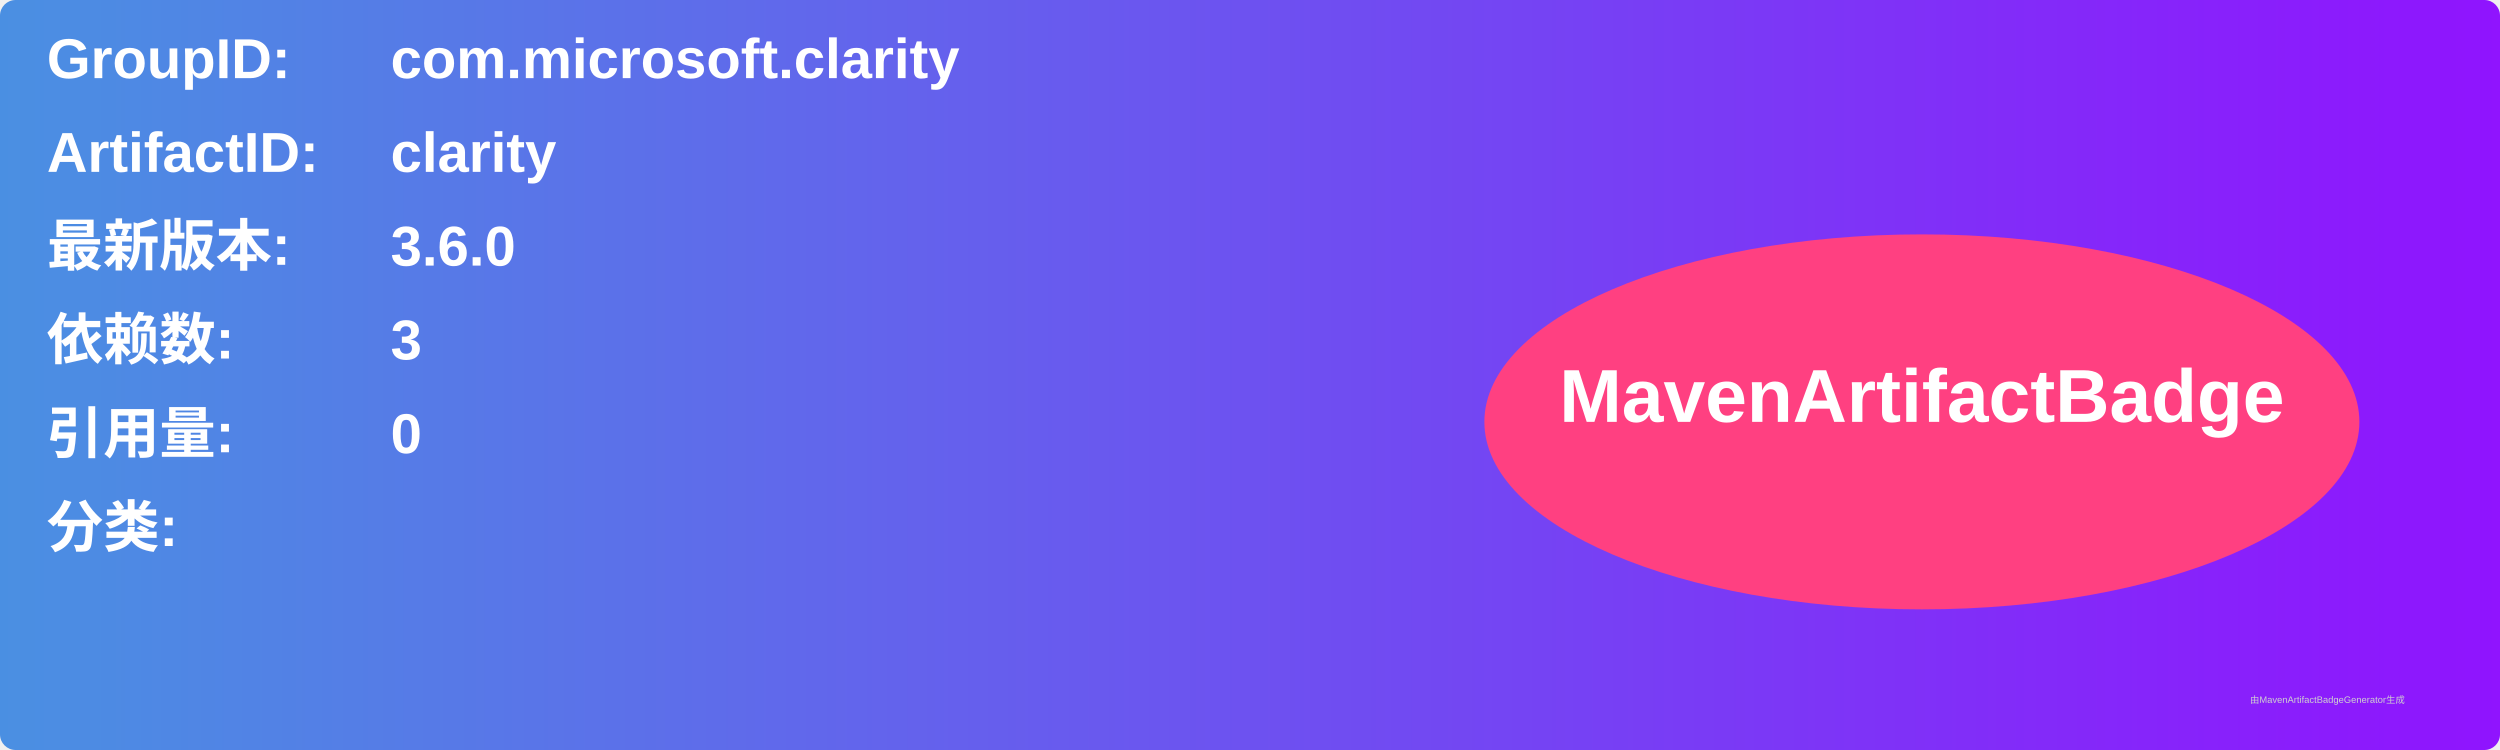
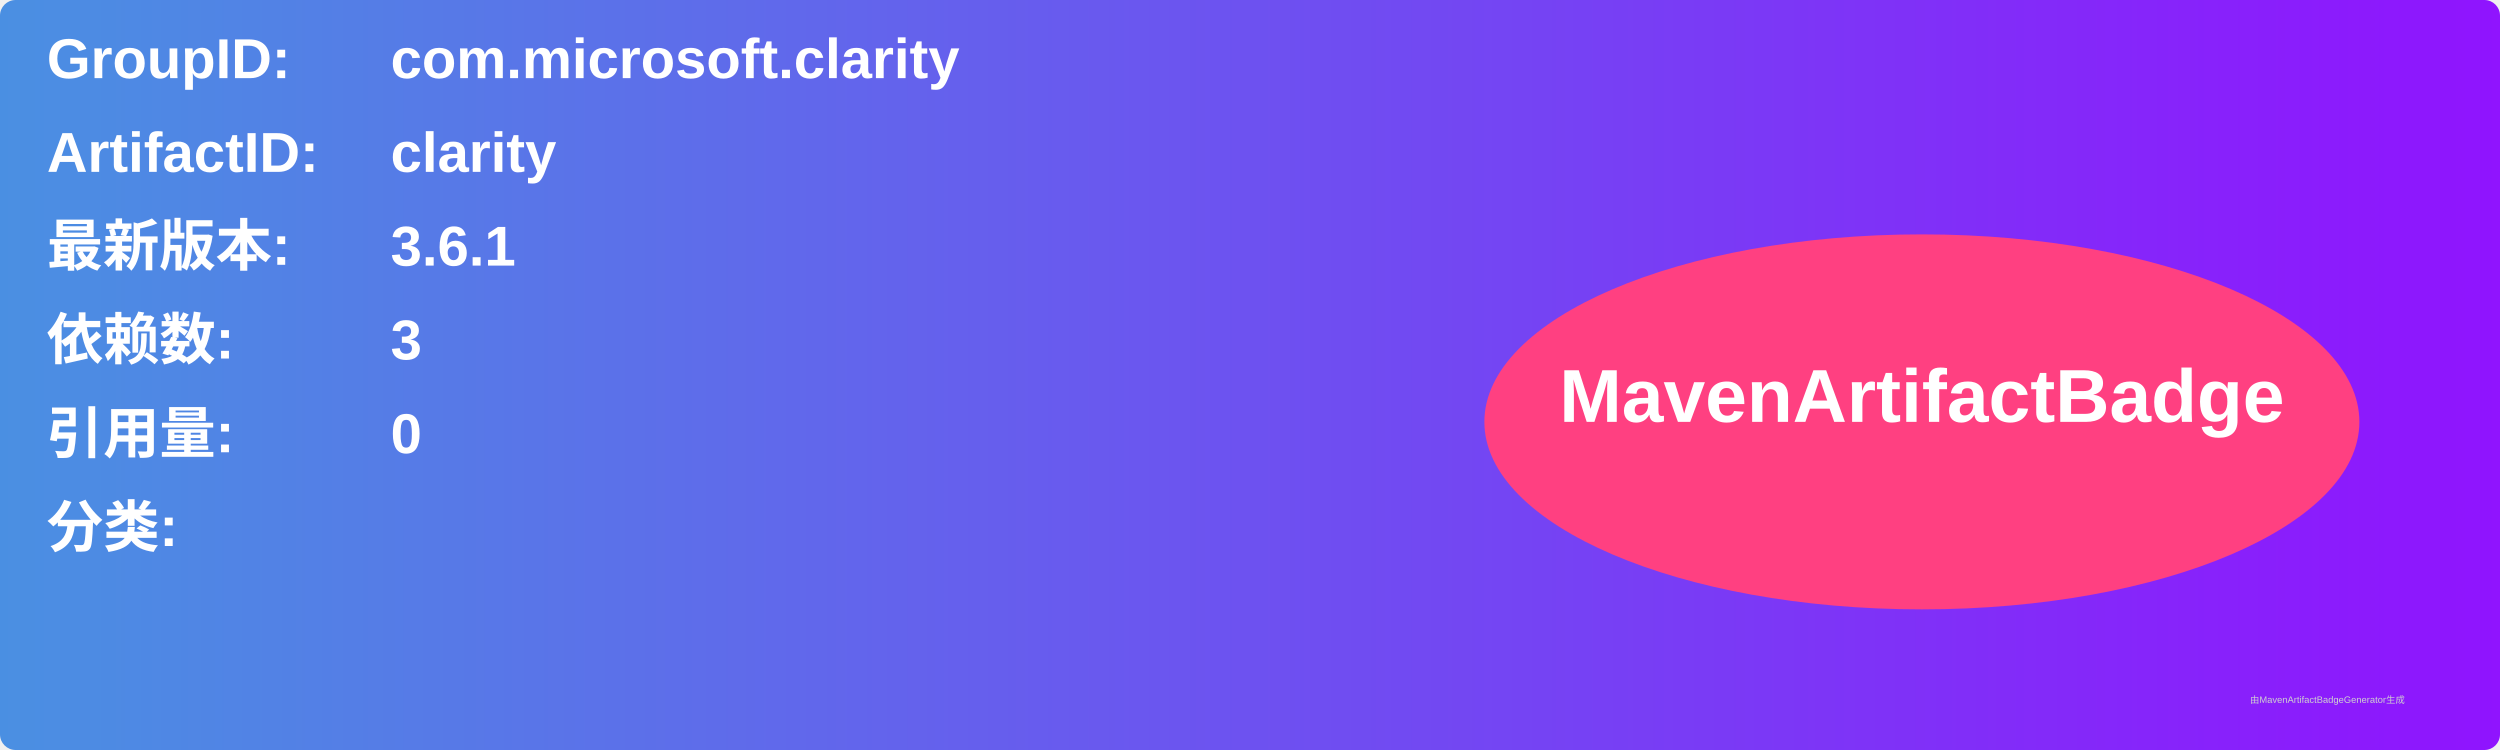
<svg xmlns="http://www.w3.org/2000/svg" width="800" height="240" viewBox="0 0 800 240">
  <linearGradient id="grad" x1="0%" y1="0%" x2="100%" y2="0%">
    <stop offset="0%" stop-color="#4a90e2" />
    <stop offset="100%" stop-color="#9013fe" />
  </linearGradient>
  <rect width="100%" height="100%" rx="5" ry="5" fill="url(#grad)" />
  <g transform="translate(15, 15)">
    <text x="0" y="10" font-family="Arial" font-size="18" fill="white" font-weight="bold" width="260">GroupID:</text>
    <text x="110" y="10" font-family="Arial" font-size="18" fill="white" font-weight="bold" width="460">com.microsoft.clarity</text>
    <text x="0" y="40" font-family="Arial" font-size="18" fill="white" font-weight="bold" width="260">ArtifactID:</text>
    <text x="110" y="40" font-family="Arial" font-size="18" fill="white" font-weight="bold" width="460">clarity</text>
    <text x="0" y="70" font-family="Arial" font-size="18" fill="white" font-weight="bold">最新版本:</text>
    <text x="110" y="70" font-family="Arial" font-size="18" fill="white" font-weight="bold">
-       <tspan font-weight="bold">3.6.0</tspan>
+       <tspan font-weight="bold">3.6.1</tspan>
    </text>
    <text x="0" y="100" font-family="Arial" font-size="18" fill="white" font-weight="bold">依赖数: </text>
    <text x="110" y="100" font-family="Arial" font-size="18" fill="white">
      <tspan font-weight="bold">3</tspan>
    </text>
    <text x="0" y="130" font-family="Arial" font-size="18" fill="white" font-weight="bold">引用量: </text>
    <text x="110" y="130" font-family="Arial" font-size="18" fill="white">
      <tspan font-weight="bold">0</tspan>
    </text>
    <text x="0" y="160" font-family="Arial" font-size="18" fill="white" font-weight="bold">分类:</text>
    <text x="10" y="190" font-family="Arial" font-size="10" fill="white">
      <tspan font-weight="bold" />
    </text>
    <ellipse cx="600" cy="120" rx="140" ry="60" fill="#ff4081" />
    <text x="600" y="120" text-anchor="middle" font-family="Arial" font-size="24" fill="white" font-weight="bold">MavenArtifactBadge</text>
  </g>
  <text x="720" y="225" font-family="Arial" font-size="3" fill="#d0d0d0">由MavenArtifactBadgeGenerator生成</text>
</svg>
